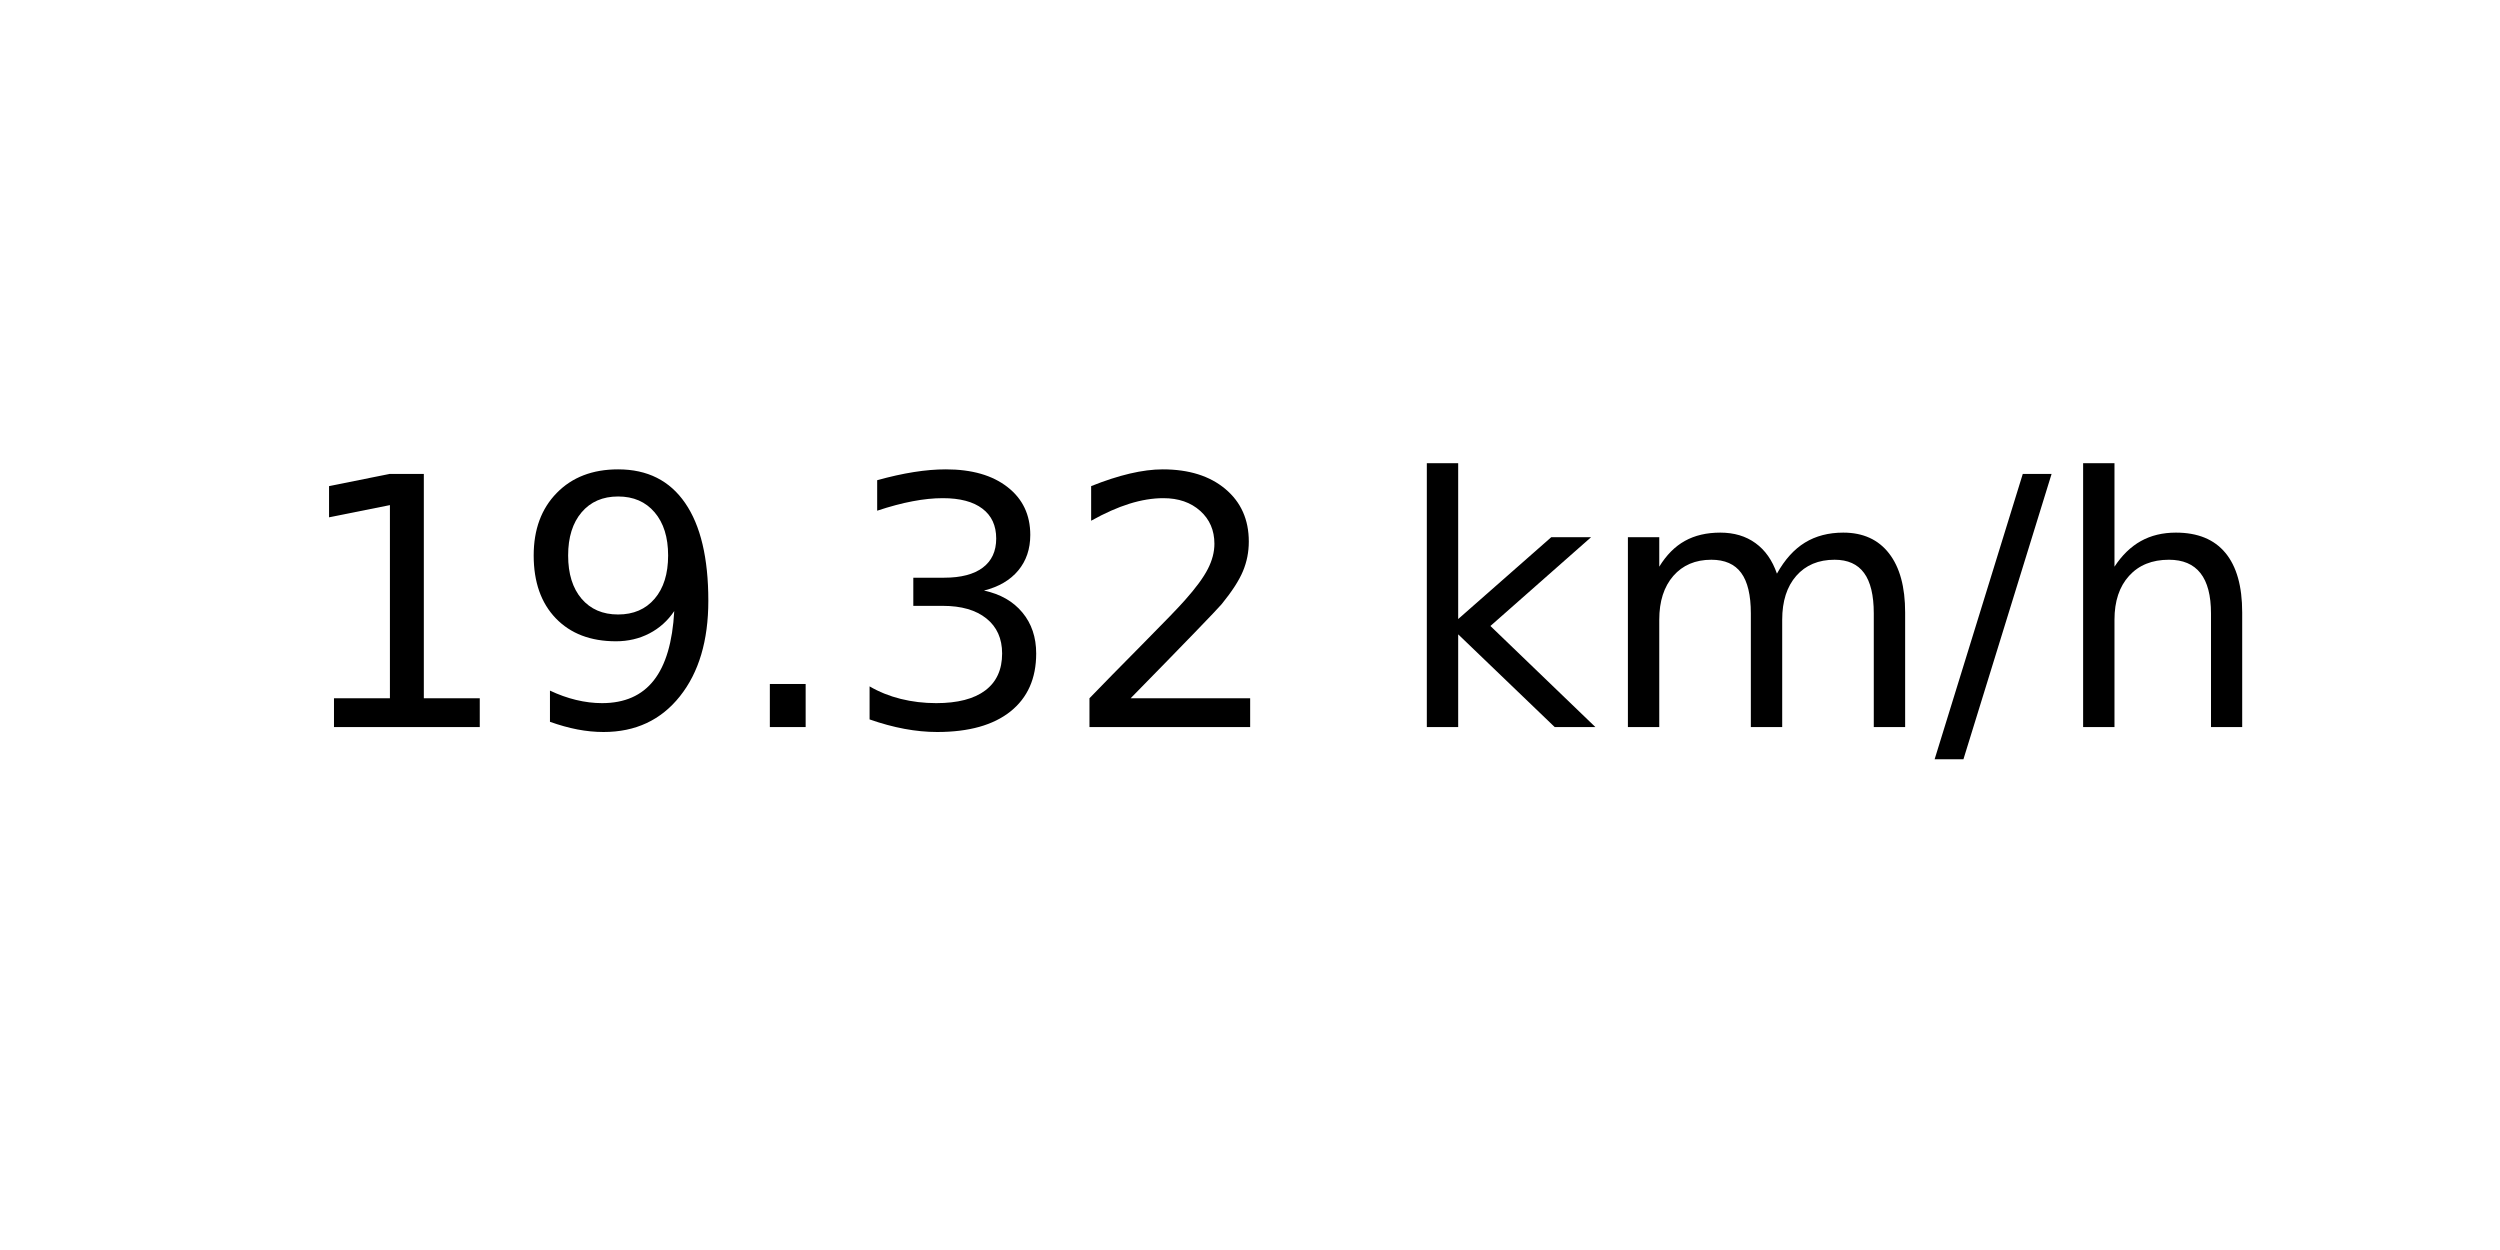
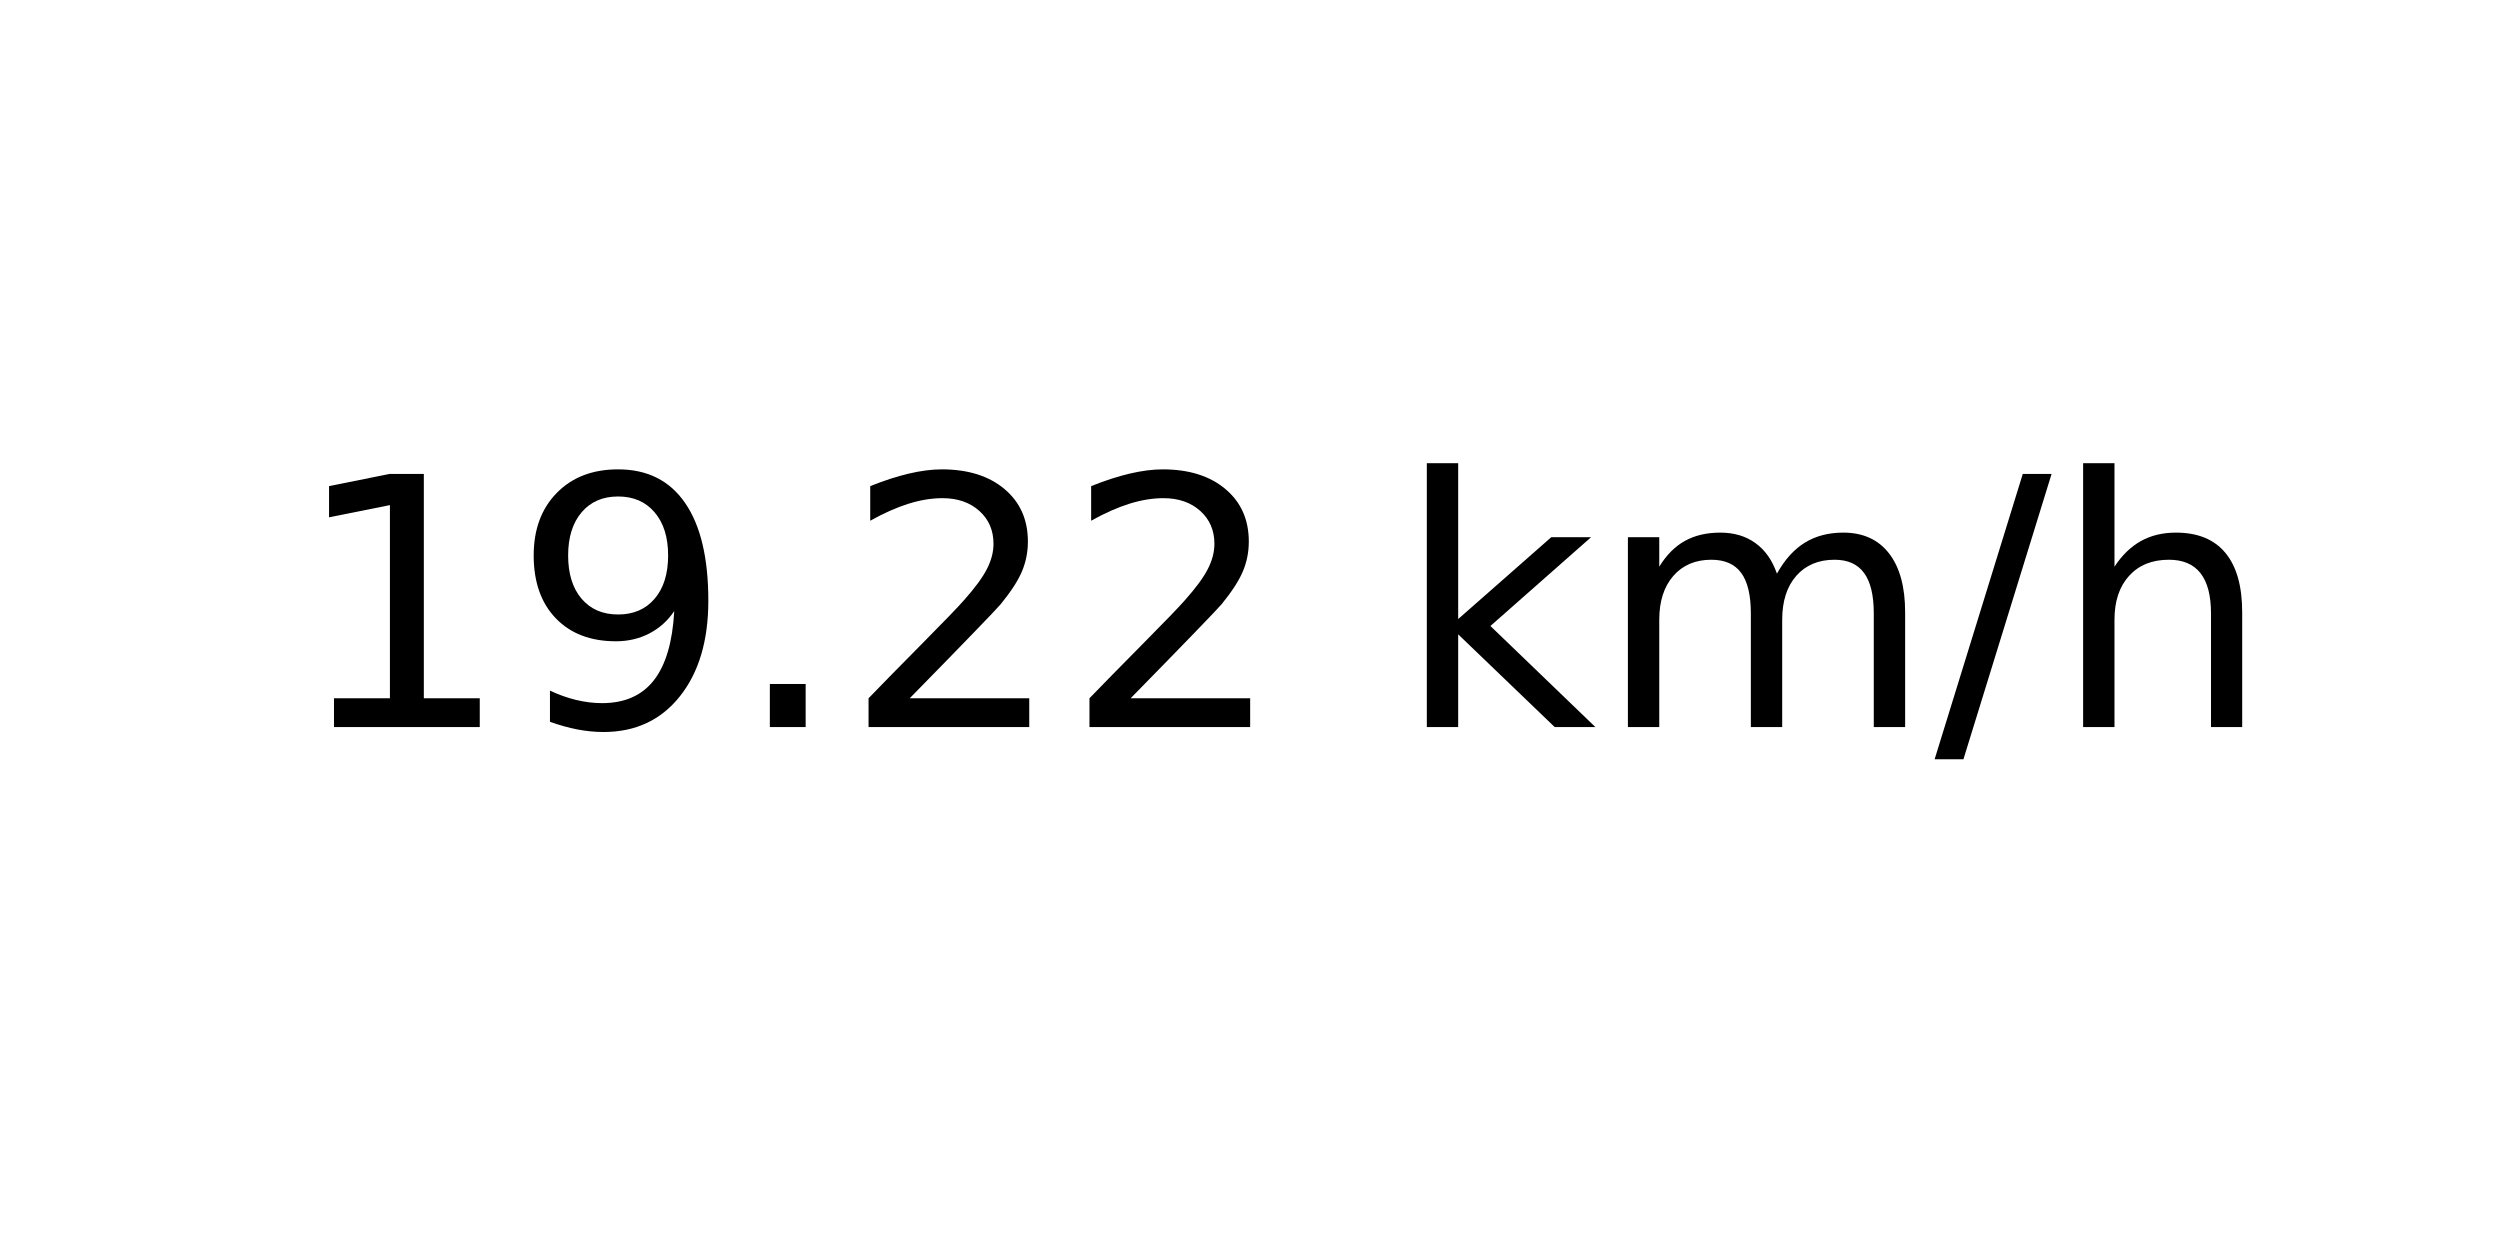
<svg xmlns="http://www.w3.org/2000/svg" xmlns:xlink="http://www.w3.org/1999/xlink" width="72pt" height="36pt" viewBox="0 0 72 36" version="1.1">
  <defs>
    <style type="text/css">*{stroke-linejoin: round; stroke-linecap: butt}</style>
  </defs>
  <g id="figure_1">
    <g id="axes_1">
      <g id="text_1">
        <g transform="translate(8.378125 20.93937) scale(0.1 -0.1)">
          <defs>
            <path id="DejaVuSans-31" d="M 794 531  L 1825 531  L 1825 4091  L 703 3866  L 703 4441  L 1819 4666  L 2450 4666  L 2450 531  L 3481 531  L 3481 0  L 794 0  L 794 531  z " transform="scale(0.015625)" />
            <path id="DejaVuSans-39" d="M 703 97  L 703 672  Q 941 559 1184 500  Q 1428 441 1663 441  Q 2288 441 2617 861  Q 2947 1281 2994 2138  Q 2813 1869 2534 1725  Q 2256 1581 1919 1581  Q 1219 1581 811 2004  Q 403 2428 403 3163  Q 403 3881 828 4315  Q 1253 4750 1959 4750  Q 2769 4750 3195 4129  Q 3622 3509 3622 2328  Q 3622 1225 3098 567  Q 2575 -91 1691 -91  Q 1453 -91 1209 -44  Q 966 3 703 97  z M 1959 2075  Q 2384 2075 2632 2365  Q 2881 2656 2881 3163  Q 2881 3666 2632 3958  Q 2384 4250 1959 4250  Q 1534 4250 1286 3958  Q 1038 3666 1038 3163  Q 1038 2656 1286 2365  Q 1534 2075 1959 2075  z " transform="scale(0.015625)" />
            <path id="DejaVuSans-2e" d="M 684 794  L 1344 794  L 1344 0  L 684 0  L 684 794  z " transform="scale(0.015625)" />
-             <path id="DejaVuSans-33" d="M 2597 2516  Q 3050 2419 3304 2112  Q 3559 1806 3559 1356  Q 3559 666 3084 287  Q 2609 -91 1734 -91  Q 1441 -91 1130 -33  Q 819 25 488 141  L 488 750  Q 750 597 1062 519  Q 1375 441 1716 441  Q 2309 441 2620 675  Q 2931 909 2931 1356  Q 2931 1769 2642 2001  Q 2353 2234 1838 2234  L 1294 2234  L 1294 2753  L 1863 2753  Q 2328 2753 2575 2939  Q 2822 3125 2822 3475  Q 2822 3834 2567 4026  Q 2313 4219 1838 4219  Q 1578 4219 1281 4162  Q 984 4106 628 3988  L 628 4550  Q 988 4650 1302 4700  Q 1616 4750 1894 4750  Q 2613 4750 3031 4423  Q 3450 4097 3450 3541  Q 3450 3153 3228 2886  Q 3006 2619 2597 2516  z " transform="scale(0.015625)" />
            <path id="DejaVuSans-32" d="M 1228 531  L 3431 531  L 3431 0  L 469 0  L 469 531  Q 828 903 1448 1529  Q 2069 2156 2228 2338  Q 2531 2678 2651 2914  Q 2772 3150 2772 3378  Q 2772 3750 2511 3984  Q 2250 4219 1831 4219  Q 1534 4219 1204 4116  Q 875 4013 500 3803  L 500 4441  Q 881 4594 1212 4672  Q 1544 4750 1819 4750  Q 2544 4750 2975 4387  Q 3406 4025 3406 3419  Q 3406 3131 3298 2873  Q 3191 2616 2906 2266  Q 2828 2175 2409 1742  Q 1991 1309 1228 531  z " transform="scale(0.015625)" />
            <path id="DejaVuSans-20" transform="scale(0.015625)" />
            <path id="DejaVuSans-6b" d="M 581 4863  L 1159 4863  L 1159 1991  L 2875 3500  L 3609 3500  L 1753 1863  L 3688 0  L 2938 0  L 1159 1709  L 1159 0  L 581 0  L 581 4863  z " transform="scale(0.015625)" />
            <path id="DejaVuSans-6d" d="M 3328 2828  Q 3544 3216 3844 3400  Q 4144 3584 4550 3584  Q 5097 3584 5394 3201  Q 5691 2819 5691 2113  L 5691 0  L 5113 0  L 5113 2094  Q 5113 2597 4934 2840  Q 4756 3084 4391 3084  Q 3944 3084 3684 2787  Q 3425 2491 3425 1978  L 3425 0  L 2847 0  L 2847 2094  Q 2847 2600 2669 2842  Q 2491 3084 2119 3084  Q 1678 3084 1418 2786  Q 1159 2488 1159 1978  L 1159 0  L 581 0  L 581 3500  L 1159 3500  L 1159 2956  Q 1356 3278 1631 3431  Q 1906 3584 2284 3584  Q 2666 3584 2933 3390  Q 3200 3197 3328 2828  z " transform="scale(0.015625)" />
            <path id="DejaVuSans-2f" d="M 1625 4666  L 2156 4666  L 531 -594  L 0 -594  L 1625 4666  z " transform="scale(0.015625)" />
            <path id="DejaVuSans-68" d="M 3513 2113  L 3513 0  L 2938 0  L 2938 2094  Q 2938 2591 2744 2837  Q 2550 3084 2163 3084  Q 1697 3084 1428 2787  Q 1159 2491 1159 1978  L 1159 0  L 581 0  L 581 4863  L 1159 4863  L 1159 2956  Q 1366 3272 1645 3428  Q 1925 3584 2291 3584  Q 2894 3584 3203 3211  Q 3513 2838 3513 2113  z " transform="scale(0.015625)" />
          </defs>
          <use xlink:href="#DejaVuSans-31" />
          <use xlink:href="#DejaVuSans-39" x="63.623" />
          <use xlink:href="#DejaVuSans-2e" x="127.246" />
-           <use xlink:href="#DejaVuSans-33" x="159.033" />
+           <use xlink:href="#DejaVuSans-32" x="159.033" />
          <use xlink:href="#DejaVuSans-32" x="222.656" />
          <use xlink:href="#DejaVuSans-20" x="286.279" />
          <use xlink:href="#DejaVuSans-6b" x="318.066" />
          <use xlink:href="#DejaVuSans-6d" x="375.977" />
          <use xlink:href="#DejaVuSans-2f" x="473.389" />
          <use xlink:href="#DejaVuSans-68" x="507.08" />
        </g>
      </g>
    </g>
  </g>
</svg>
